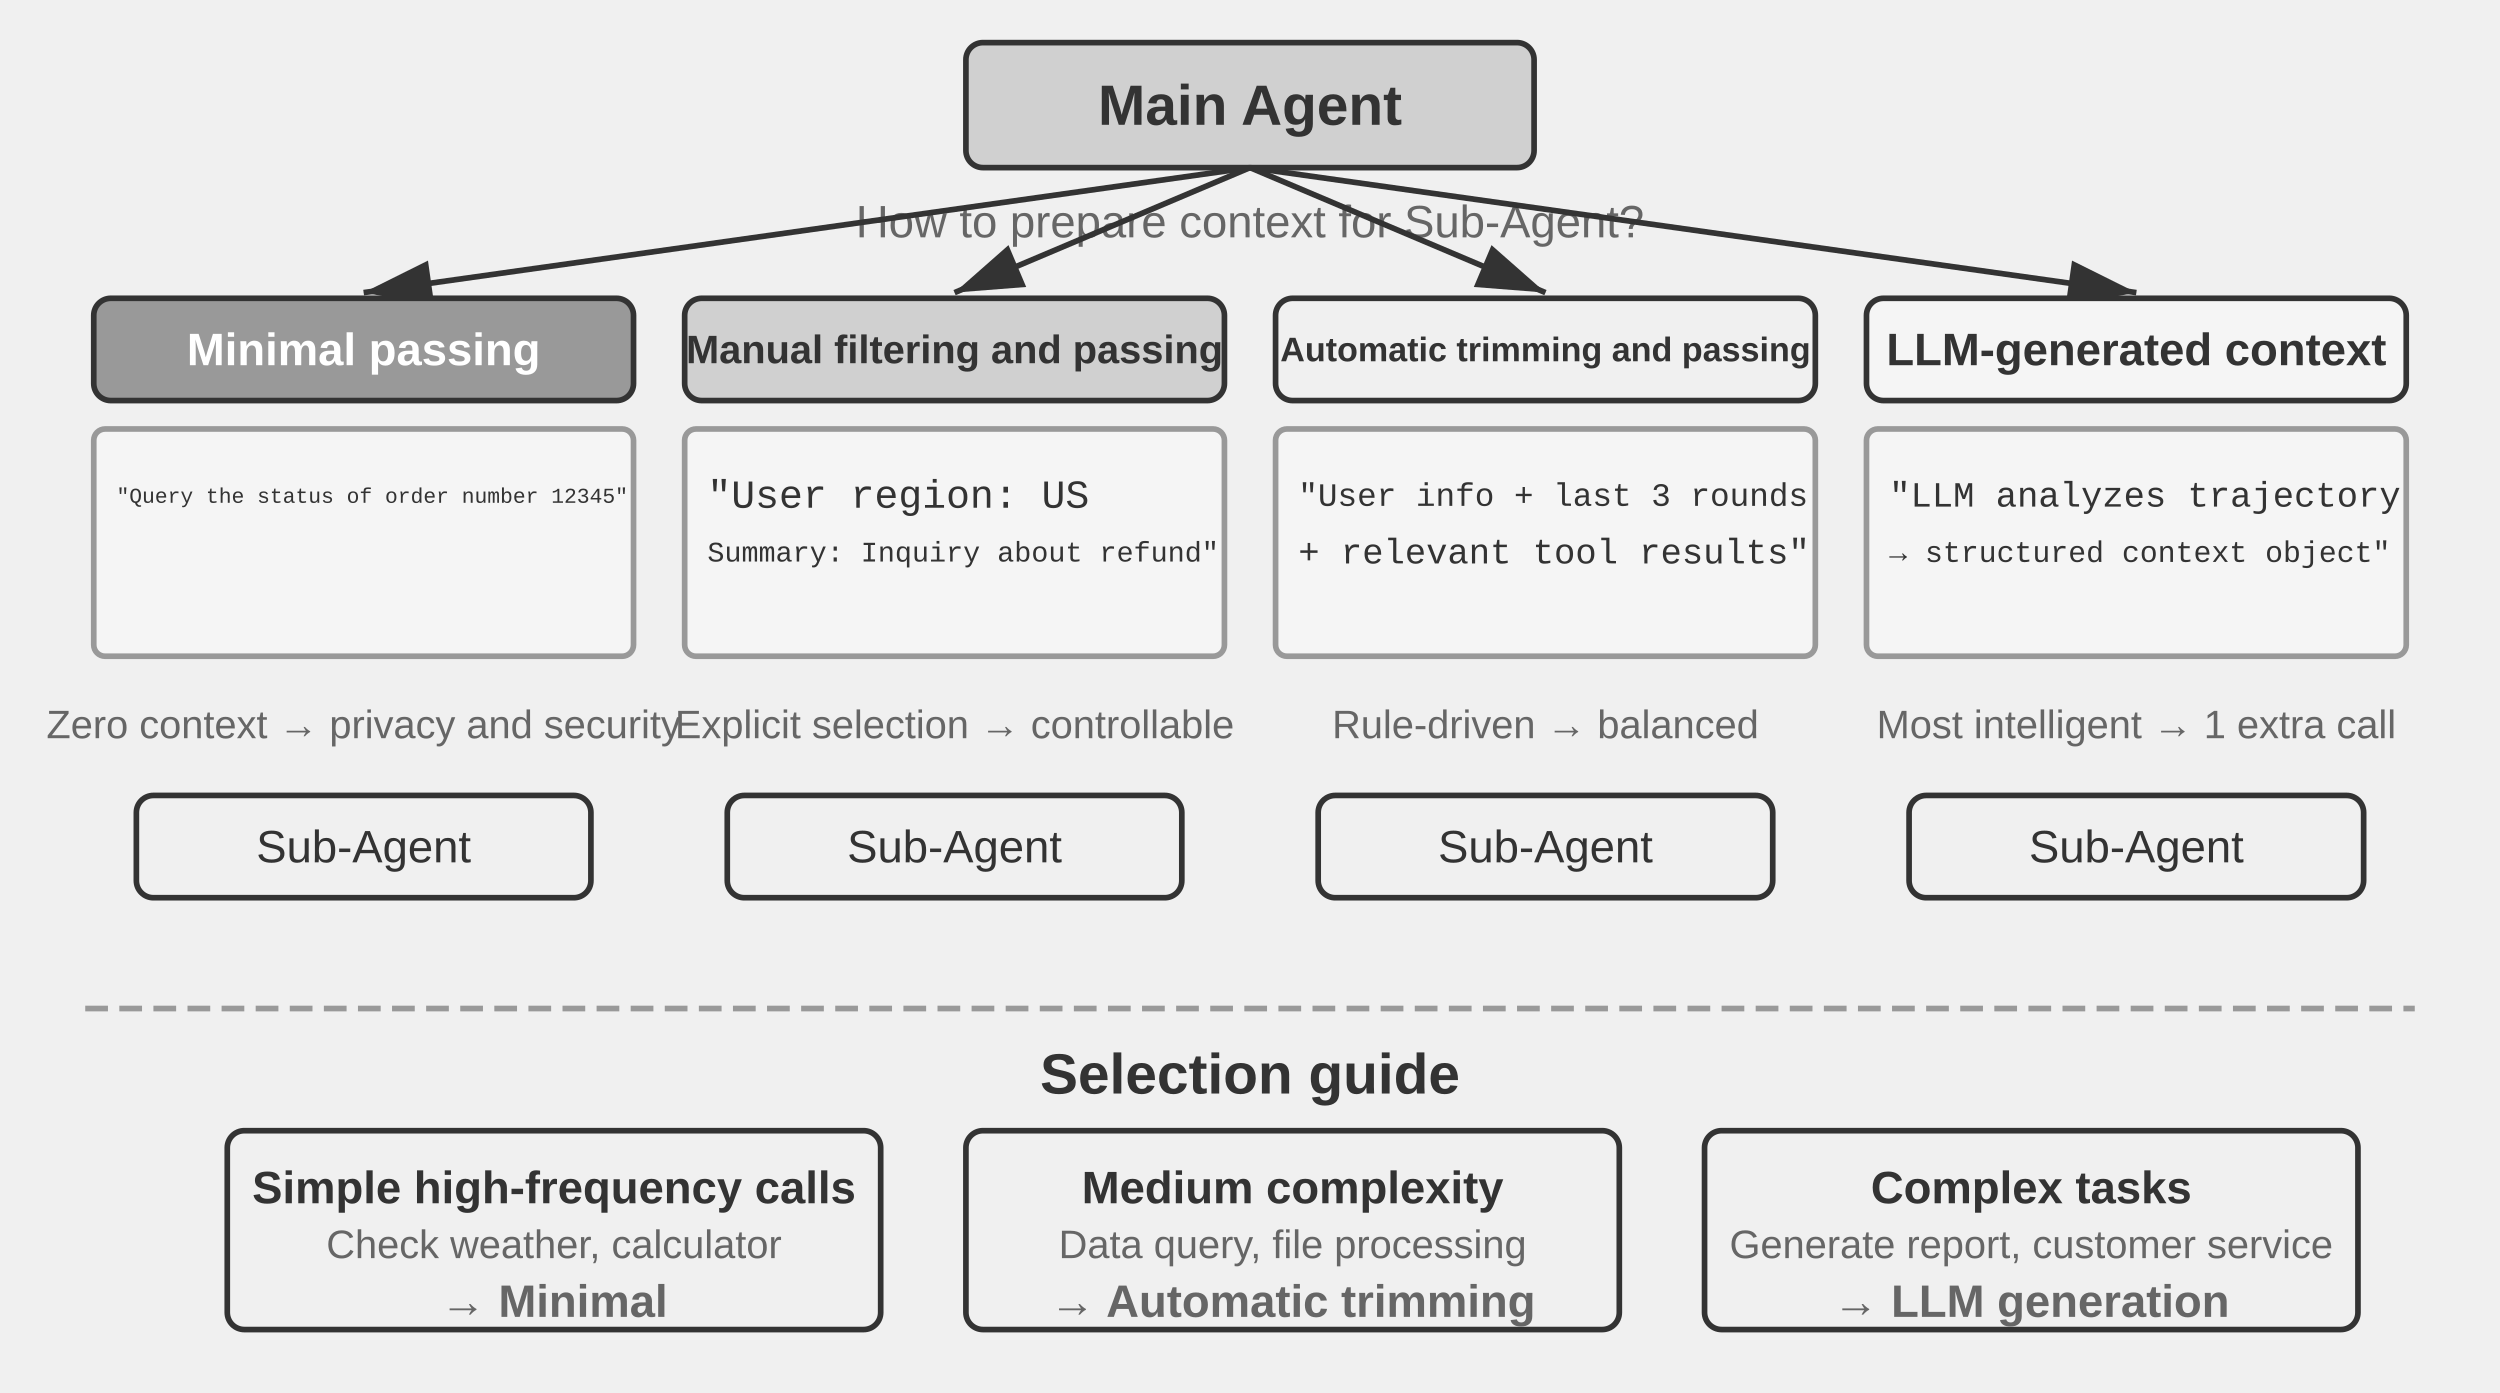
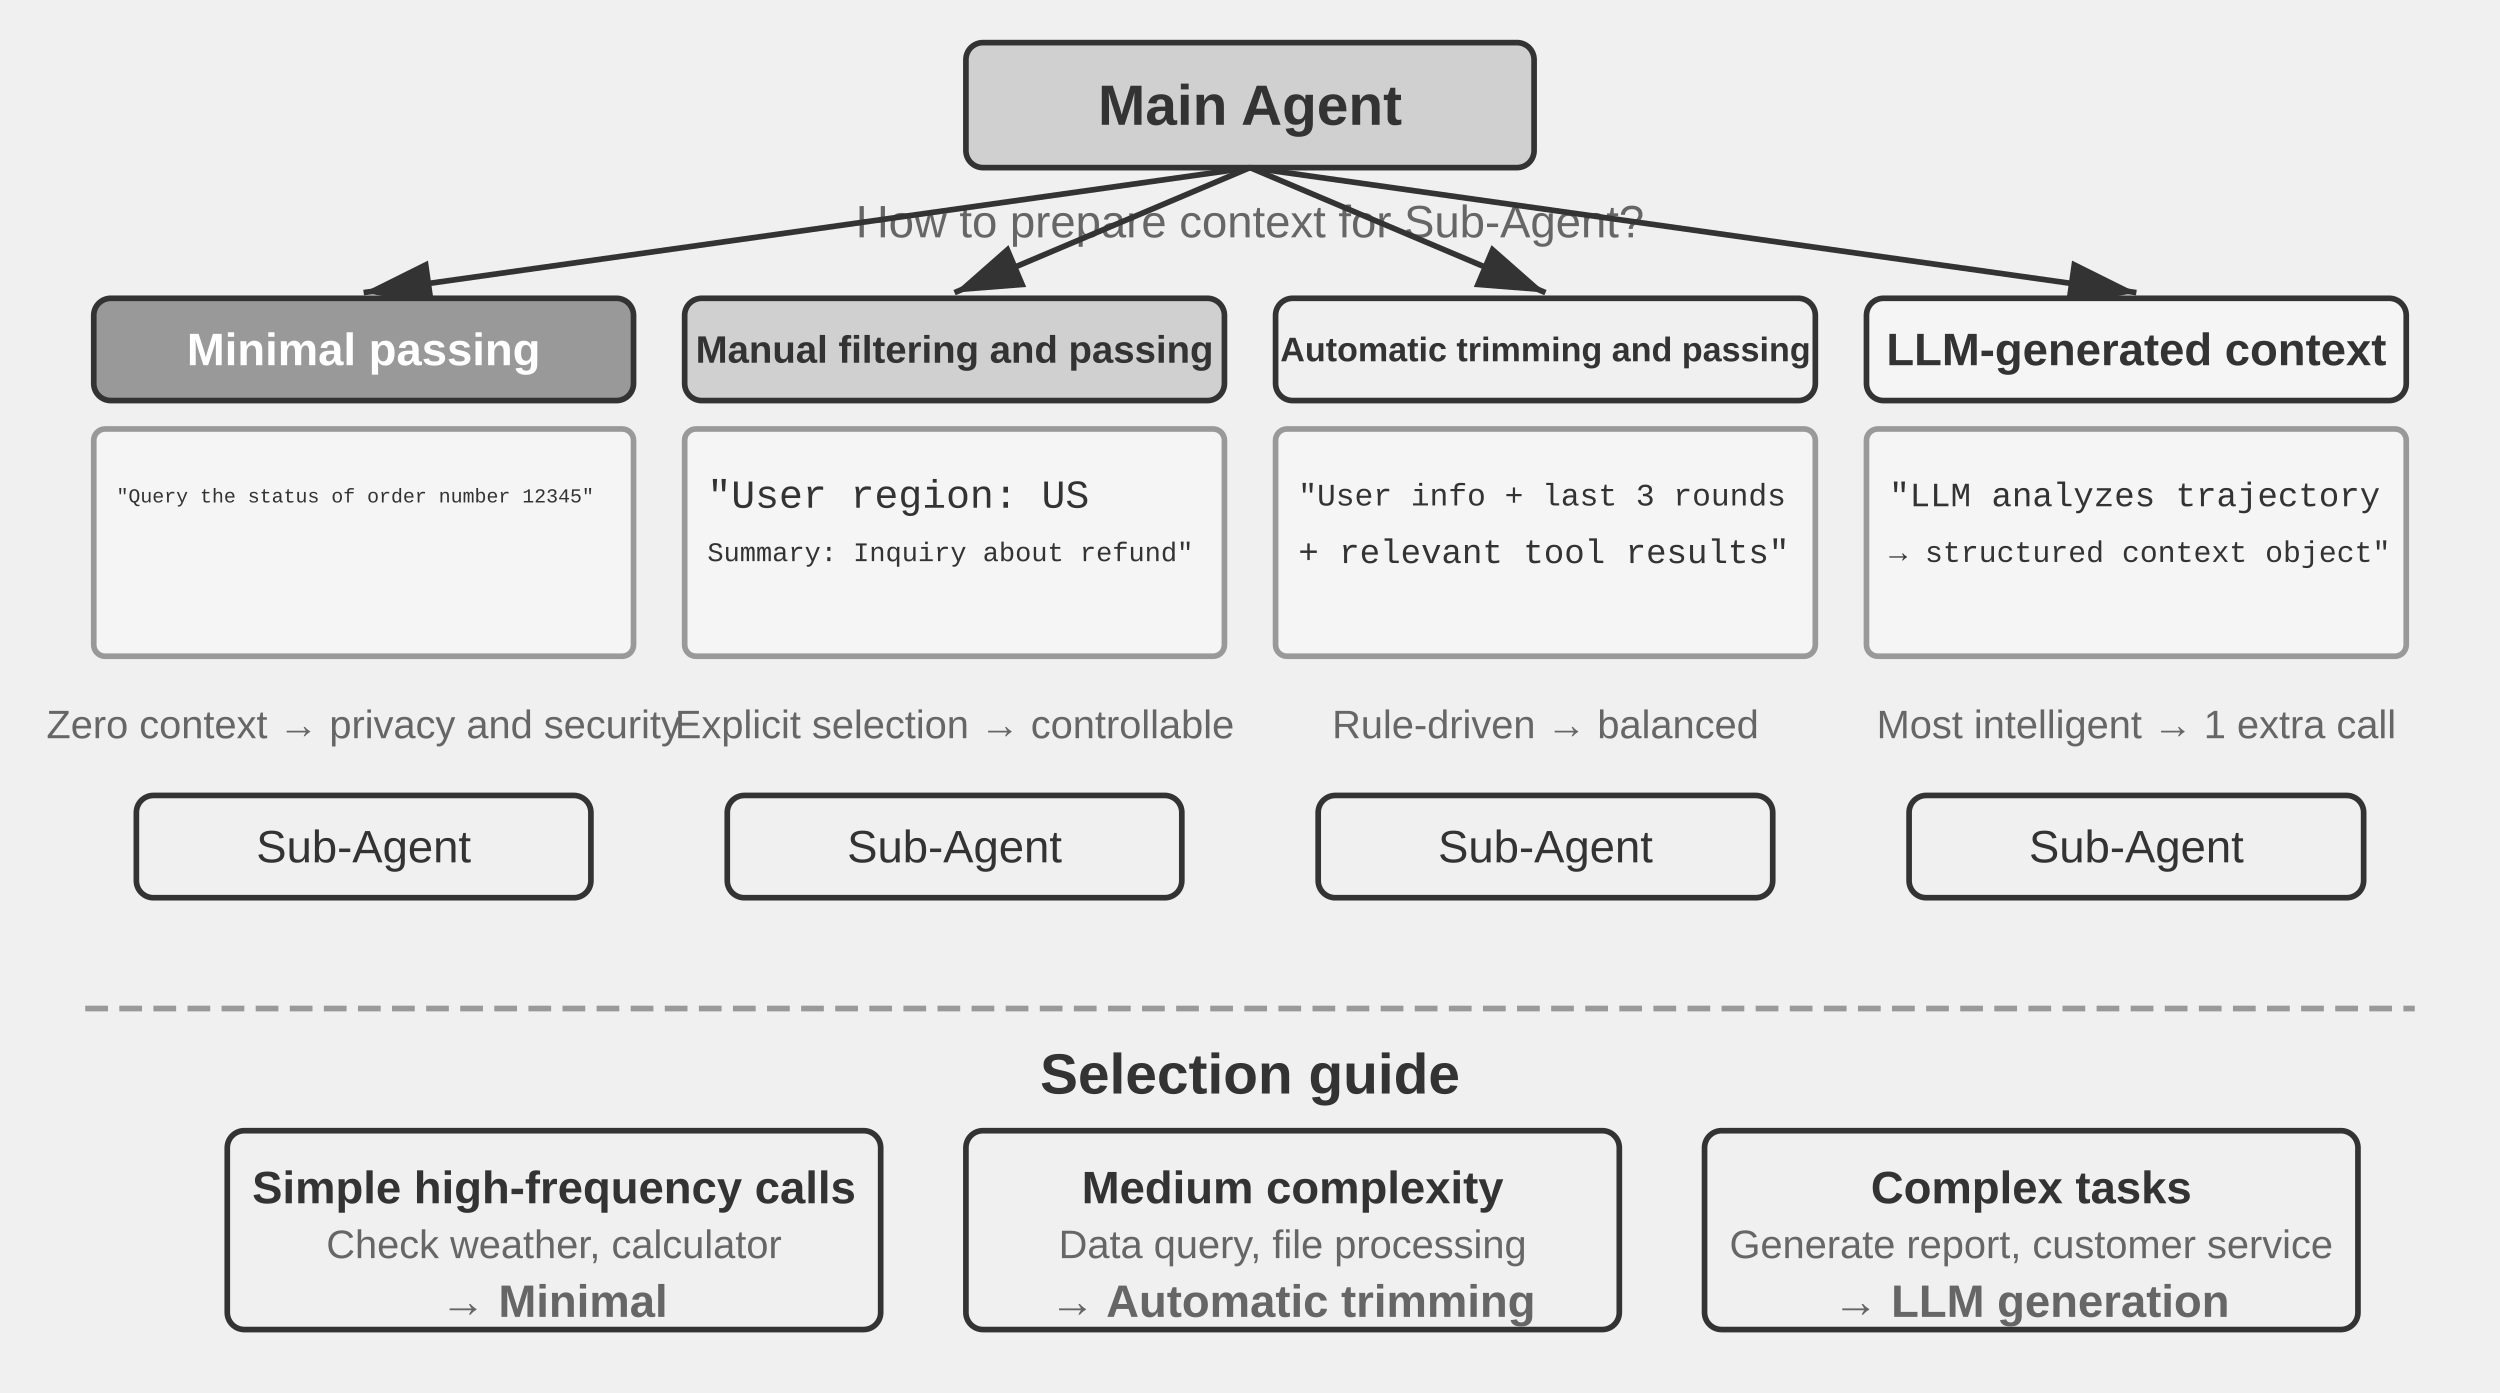
<svg xmlns="http://www.w3.org/2000/svg" viewBox="0 40 880 490" width="880" height="490" style="background:#ffffff">
  <defs>
    <marker id="ah" markerWidth="12" markerHeight="8" refX="12" refY="4" orient="auto">
      <polygon points="0 0, 12 4, 0 8" fill="#333333" />
    </marker>
    <marker id="ah-light" markerWidth="12" markerHeight="8" refX="12" refY="4" orient="auto">
      <polygon points="0 0, 12 4, 0 8" fill="#999999" />
    </marker>
  </defs>
  <rect x="340.0" y="55" width="200" height="44" rx="6" fill="#d0d0d0" stroke="#333333" stroke-width="2" />
  <text x="440.0" y="77.0" font-family="Arial, 'Helvetica Neue', Helvetica, 'PingFang SC', 'Microsoft YaHei', sans-serif" font-size="20" fill="#333333" text-anchor="middle" dominant-baseline="central" font-weight="bold">Main Agent</text>
  <text x="440.0" y="118" font-family="Arial, 'Helvetica Neue', Helvetica, 'PingFang SC', 'Microsoft YaHei', sans-serif" font-size="16" fill="#666666" text-anchor="middle" dominant-baseline="central" font-weight="normal">How to prepare context for Sub-Agent?</text>
  <line x1="440.0" y1="99" x2="128.0" y2="143" stroke="#333333" stroke-width="2" marker-end="url(#ah)" />
  <rect x="33.0" y="145" width="190" height="36" rx="6" fill="#999999" stroke="#333333" stroke-width="2" />
  <text x="128.0" y="163" font-family="Arial, 'Helvetica Neue', Helvetica, 'PingFang SC', 'Microsoft YaHei', sans-serif" font-size="16" fill="#ffffff" text-anchor="middle" dominant-baseline="central" font-weight="bold">Minimal passing</text>
  <rect x="33.0" y="191" width="190" height="80" rx="4" fill="#f5f5f5" stroke="#999999" stroke-width="2" />
-   <text x="41.0" y="215" font-family="'Courier New', Courier, monospace" font-size="7.5" fill="#333333" text-anchor="start" dominant-baseline="central">"Query the status of order number 12345"</text>
+   <text x="41.0" y="215" font-family="'Courier New', Courier, monospace" font-size="7" fill="#333333" text-anchor="start" dominant-baseline="central">"Query the status of order number 12345"</text>
  <text x="128.0" y="295" font-family="Arial, 'Helvetica Neue', Helvetica, 'PingFang SC', 'Microsoft YaHei', sans-serif" font-size="14" fill="#666666" text-anchor="middle" dominant-baseline="central" font-weight="normal">Zero context → privacy and security</text>
  <rect x="48.0" y="320" width="160" height="36" rx="6" fill="#f0f0f0" stroke="#333333" stroke-width="2" />
  <text x="128.0" y="338.0" font-family="Arial, 'Helvetica Neue', Helvetica, 'PingFang SC', 'Microsoft YaHei', sans-serif" font-size="16" fill="#333333" text-anchor="middle" dominant-baseline="central" font-weight="normal">Sub-Agent</text>
  <line x1="440.0" y1="99" x2="336.0" y2="143" stroke="#333333" stroke-width="2" marker-end="url(#ah)" />
  <rect x="241.0" y="145" width="190" height="36" rx="6" fill="#d0d0d0" stroke="#333333" stroke-width="2" />
-   <text x="336.0" y="163" font-family="Arial, 'Helvetica Neue', Helvetica, 'PingFang SC', 'Microsoft YaHei', sans-serif" font-size="14" fill="#333333" text-anchor="middle" dominant-baseline="central" font-weight="bold">Manual filtering and passing</text>
+   <text x="336.0" y="163" font-family="Arial, 'Helvetica Neue', Helvetica, 'PingFang SC', 'Microsoft YaHei', sans-serif" font-size="13.5" fill="#333333" text-anchor="middle" dominant-baseline="central" font-weight="bold">Manual filtering and passing</text>
  <rect x="241.0" y="191" width="190" height="80" rx="4" fill="#f5f5f5" stroke="#999999" stroke-width="2" />
  <text x="249.0" y="215" font-family="'Courier New', Courier, monospace" font-size="14" fill="#333333" text-anchor="start" dominant-baseline="central">"User region: US</text>
-   <text x="249.0" y="235" font-family="'Courier New', Courier, monospace" font-size="10" fill="#333333" text-anchor="start" dominant-baseline="central">Summary: Inquiry about refund"</text>
+   <text x="249.0" y="235" font-family="'Courier New', Courier, monospace" font-size="9.5" fill="#333333" text-anchor="start" dominant-baseline="central">Summary: Inquiry about refund"</text>
  <text x="336.0" y="295" font-family="Arial, 'Helvetica Neue', Helvetica, 'PingFang SC', 'Microsoft YaHei', sans-serif" font-size="14" fill="#666666" text-anchor="middle" dominant-baseline="central" font-weight="normal">Explicit selection → controllable</text>
  <rect x="256.0" y="320" width="160" height="36" rx="6" fill="#f0f0f0" stroke="#333333" stroke-width="2" />
  <text x="336.0" y="338.0" font-family="Arial, 'Helvetica Neue', Helvetica, 'PingFang SC', 'Microsoft YaHei', sans-serif" font-size="16" fill="#333333" text-anchor="middle" dominant-baseline="central" font-weight="normal">Sub-Agent</text>
  <line x1="440.0" y1="99" x2="544.0" y2="143" stroke="#333333" stroke-width="2" marker-end="url(#ah)" />
  <rect x="449.0" y="145" width="190" height="36" rx="6" fill="#f0f0f0" stroke="#333333" stroke-width="2" />
  <text x="544.0" y="163" font-family="Arial, 'Helvetica Neue', Helvetica, 'PingFang SC', 'Microsoft YaHei', sans-serif" font-size="12" fill="#333333" text-anchor="middle" dominant-baseline="central" font-weight="bold">Automatic trimming and passing</text>
  <rect x="449.0" y="191" width="190" height="80" rx="4" fill="#f5f5f5" stroke="#999999" stroke-width="2" />
-   <text x="457.0" y="215" font-family="'Courier New', Courier, monospace" font-size="11.5" fill="#333333" text-anchor="start" dominant-baseline="central">"User info + last 3 rounds</text>
-   <text x="457.0" y="235" font-family="'Courier New', Courier, monospace" font-size="12.5" fill="#333333" text-anchor="start" dominant-baseline="central">+ relevant tool results"</text>
+   <text x="457.0" y="215" font-family="'Courier New', Courier, monospace" font-size="11" fill="#333333" text-anchor="start" dominant-baseline="central">"User info + last 3 rounds</text>
+   <text x="457.0" y="235" font-family="'Courier New', Courier, monospace" font-size="12" fill="#333333" text-anchor="start" dominant-baseline="central">+ relevant tool results"</text>
  <text x="544.0" y="295" font-family="Arial, 'Helvetica Neue', Helvetica, 'PingFang SC', 'Microsoft YaHei', sans-serif" font-size="14" fill="#666666" text-anchor="middle" dominant-baseline="central" font-weight="normal">Rule-driven → balanced</text>
  <rect x="464.0" y="320" width="160" height="36" rx="6" fill="#f0f0f0" stroke="#333333" stroke-width="2" />
  <text x="544.0" y="338.0" font-family="Arial, 'Helvetica Neue', Helvetica, 'PingFang SC', 'Microsoft YaHei', sans-serif" font-size="16" fill="#333333" text-anchor="middle" dominant-baseline="central" font-weight="normal">Sub-Agent</text>
  <line x1="440.0" y1="99" x2="752.0" y2="143" stroke="#333333" stroke-width="2" marker-end="url(#ah)" />
  <rect x="657.0" y="145" width="190" height="36" rx="6" fill="#f5f5f5" stroke="#333333" stroke-width="2" />
  <text x="752.0" y="163" font-family="Arial, 'Helvetica Neue', Helvetica, 'PingFang SC', 'Microsoft YaHei', sans-serif" font-size="16" fill="#333333" text-anchor="middle" dominant-baseline="central" font-weight="bold">LLM-generated context</text>
  <rect x="657.0" y="191" width="190" height="80" rx="4" fill="#f5f5f5" stroke="#999999" stroke-width="2" />
-   <text x="665.0" y="215" font-family="'Courier New', Courier, monospace" font-size="12.5" fill="#333333" text-anchor="start" dominant-baseline="central">"LLM analyzes trajectory</text>
+   <text x="665.0" y="215" font-family="'Courier New', Courier, monospace" font-size="12" fill="#333333" text-anchor="start" dominant-baseline="central">"LLM analyzes trajectory</text>
  <text x="665.0" y="235" font-family="'Courier New', Courier, monospace" font-size="10.5" fill="#333333" text-anchor="start" dominant-baseline="central">→ structured context object"</text>
  <text x="752.0" y="295" font-family="Arial, 'Helvetica Neue', Helvetica, 'PingFang SC', 'Microsoft YaHei', sans-serif" font-size="14" fill="#666666" text-anchor="middle" dominant-baseline="central" font-weight="normal">Most intelligent → 1 extra call</text>
  <rect x="672.0" y="320" width="160" height="36" rx="6" fill="#f0f0f0" stroke="#333333" stroke-width="2" />
  <text x="752.0" y="338.0" font-family="Arial, 'Helvetica Neue', Helvetica, 'PingFang SC', 'Microsoft YaHei', sans-serif" font-size="16" fill="#333333" text-anchor="middle" dominant-baseline="central" font-weight="normal">Sub-Agent</text>
  <line x1="30" y1="395" x2="850" y2="395" stroke="#999999" stroke-width="2" stroke-dasharray="8,4" />
  <text x="440.0" y="418" font-family="Arial, 'Helvetica Neue', Helvetica, 'PingFang SC', 'Microsoft YaHei', sans-serif" font-size="20" fill="#333333" text-anchor="middle" dominant-baseline="central" font-weight="bold">Selection guide</text>
  <rect x="80" y="438" width="230" height="70" rx="6" fill="#f0f0f0" stroke="#333333" stroke-width="2" />
  <text x="195" y="458" font-family="Arial, 'Helvetica Neue', Helvetica, 'PingFang SC', 'Microsoft YaHei', sans-serif" font-size="16" fill="#333333" text-anchor="middle" dominant-baseline="central" font-weight="bold">Simple high-frequency calls</text>
  <text x="195" y="478" font-family="Arial, 'Helvetica Neue', Helvetica, 'PingFang SC', 'Microsoft YaHei', sans-serif" font-size="14" fill="#666666" text-anchor="middle" dominant-baseline="central" font-weight="normal">Check weather, calculator</text>
  <text x="195" y="498" font-family="Arial, 'Helvetica Neue', Helvetica, 'PingFang SC', 'Microsoft YaHei', sans-serif" font-size="16" fill="#666666" text-anchor="middle" dominant-baseline="central" font-weight="bold">→ Minimal</text>
  <rect x="340" y="438" width="230" height="70" rx="6" fill="#f0f0f0" stroke="#333333" stroke-width="2" />
  <text x="455" y="458" font-family="Arial, 'Helvetica Neue', Helvetica, 'PingFang SC', 'Microsoft YaHei', sans-serif" font-size="16" fill="#333333" text-anchor="middle" dominant-baseline="central" font-weight="bold">Medium complexity</text>
  <text x="455" y="478" font-family="Arial, 'Helvetica Neue', Helvetica, 'PingFang SC', 'Microsoft YaHei', sans-serif" font-size="14" fill="#666666" text-anchor="middle" dominant-baseline="central" font-weight="normal">Data query, file processing</text>
  <text x="455" y="498" font-family="Arial, 'Helvetica Neue', Helvetica, 'PingFang SC', 'Microsoft YaHei', sans-serif" font-size="16" fill="#666666" text-anchor="middle" dominant-baseline="central" font-weight="bold">→ Automatic trimming</text>
  <rect x="600" y="438" width="230" height="70" rx="6" fill="#f0f0f0" stroke="#333333" stroke-width="2" />
  <text x="715" y="458" font-family="Arial, 'Helvetica Neue', Helvetica, 'PingFang SC', 'Microsoft YaHei', sans-serif" font-size="16" fill="#333333" text-anchor="middle" dominant-baseline="central" font-weight="bold">Complex tasks</text>
  <text x="715" y="478" font-family="Arial, 'Helvetica Neue', Helvetica, 'PingFang SC', 'Microsoft YaHei', sans-serif" font-size="14" fill="#666666" text-anchor="middle" dominant-baseline="central" font-weight="normal">Generate report, customer service</text>
  <text x="715" y="498" font-family="Arial, 'Helvetica Neue', Helvetica, 'PingFang SC', 'Microsoft YaHei', sans-serif" font-size="16" fill="#666666" text-anchor="middle" dominant-baseline="central" font-weight="bold">→ LLM generation</text>
</svg>
